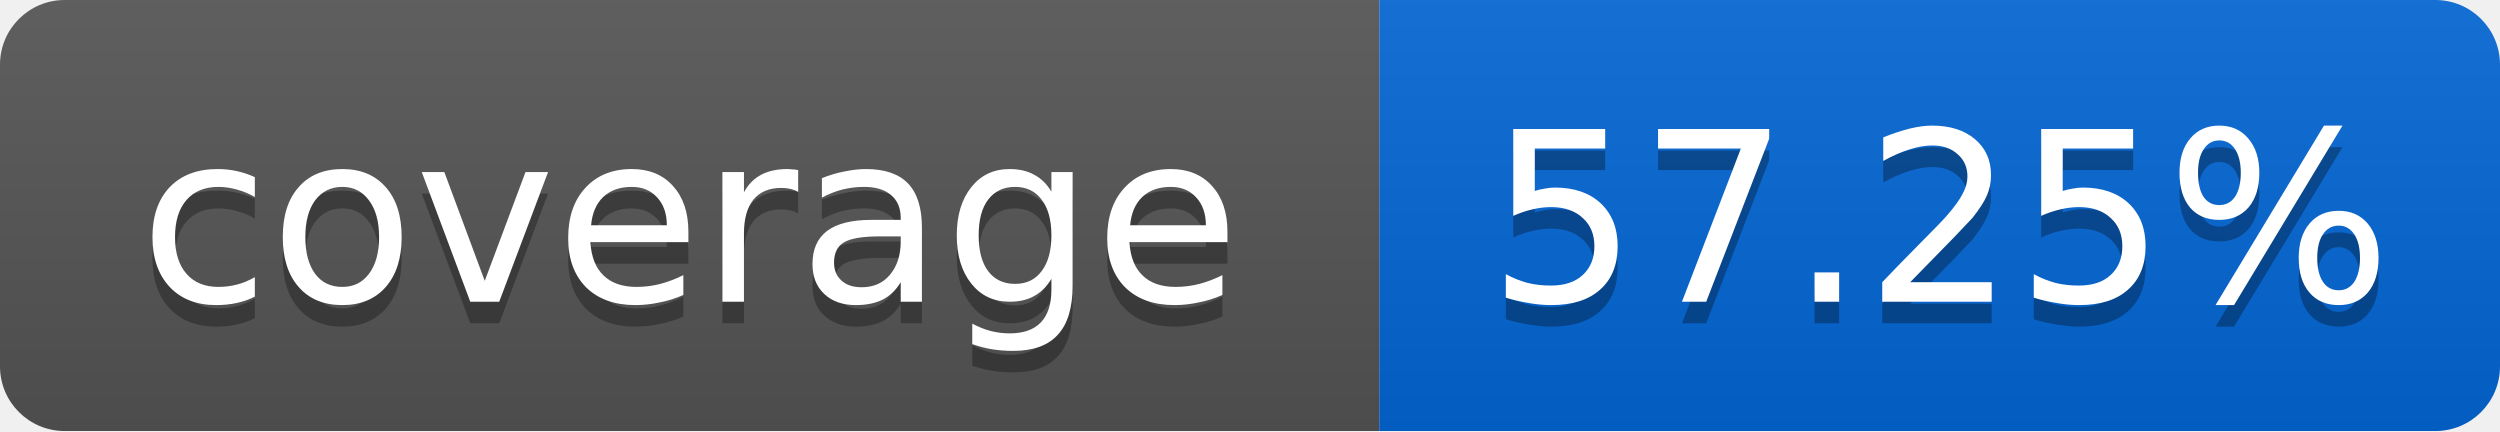
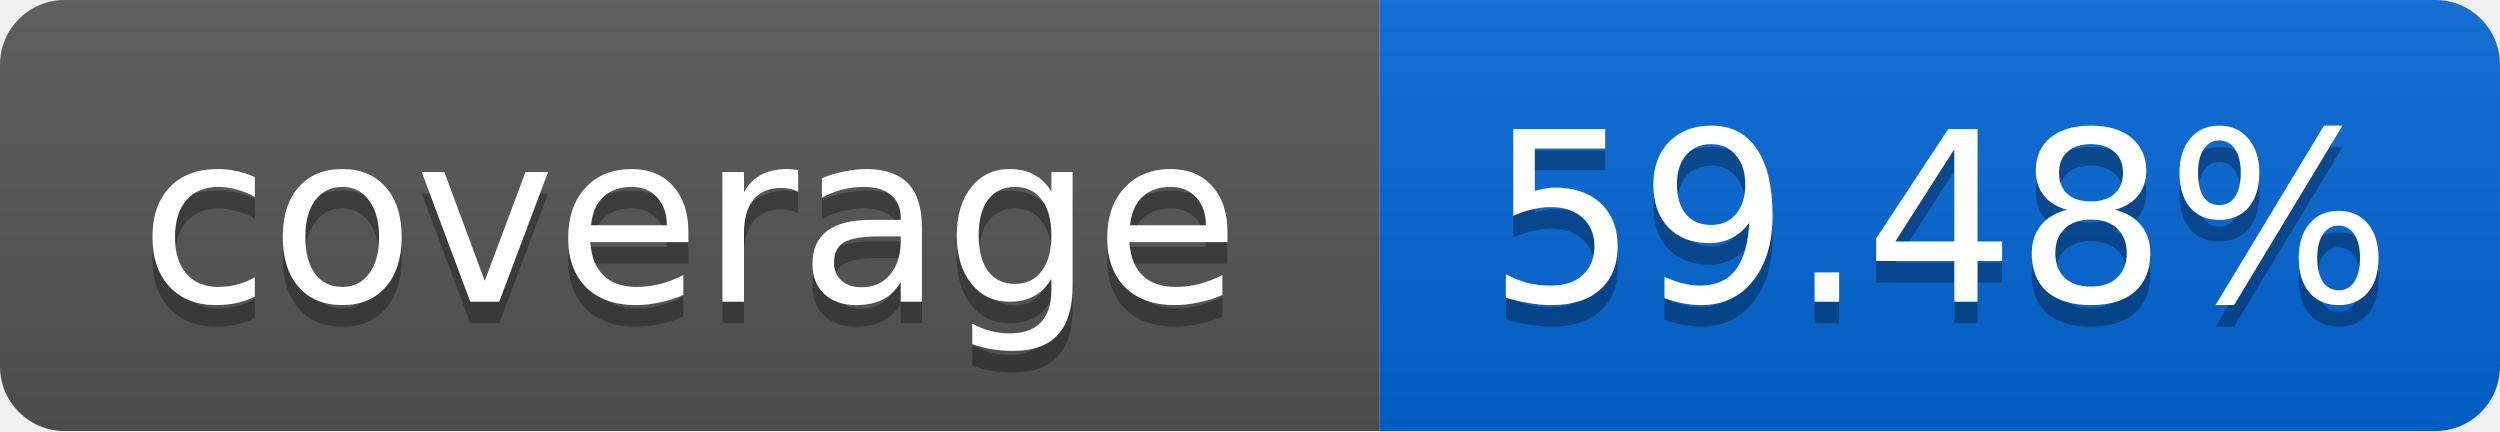
<svg xmlns="http://www.w3.org/2000/svg" width="116" height="20">
  <linearGradient id="smooth" x2="0" y2="100%">
    <stop offset="0" stop-color="#bbb" stop-opacity=".1" />
    <stop offset="1" stop-opacity=".1" />
  </linearGradient>
  <mask id="round">
    <rect width="116" height="20" rx="3" fill="#fff" />
  </mask>
  <g mask="url(#round)">
    <rect width="64" height="20" fill="#555" />
    <rect x="64" width="52" height="20" fill="#0366D6" />
    <rect width="116" height="20" fill="url(#smooth)" />
  </g>
  <g fill="#fff" text-anchor="middle" font-family="DejaVu Sans,Verdana,Geneva,sans-serif" font-size="11">
    <text x="32" y="15" fill="#010101" fill-opacity=".3">coverage</text>
    <text x="32" y="14">coverage</text>
-     <text x="90" y="15" fill="#010101" fill-opacity=".3">57.25%</text>
-     <text x="90" y="14">57.25%</text>
+     <text x="90" y="15" fill="#010101" fill-opacity=".3">59.48%</text>
+     <text x="90" y="14">59.48%</text>
  </g>
</svg>
